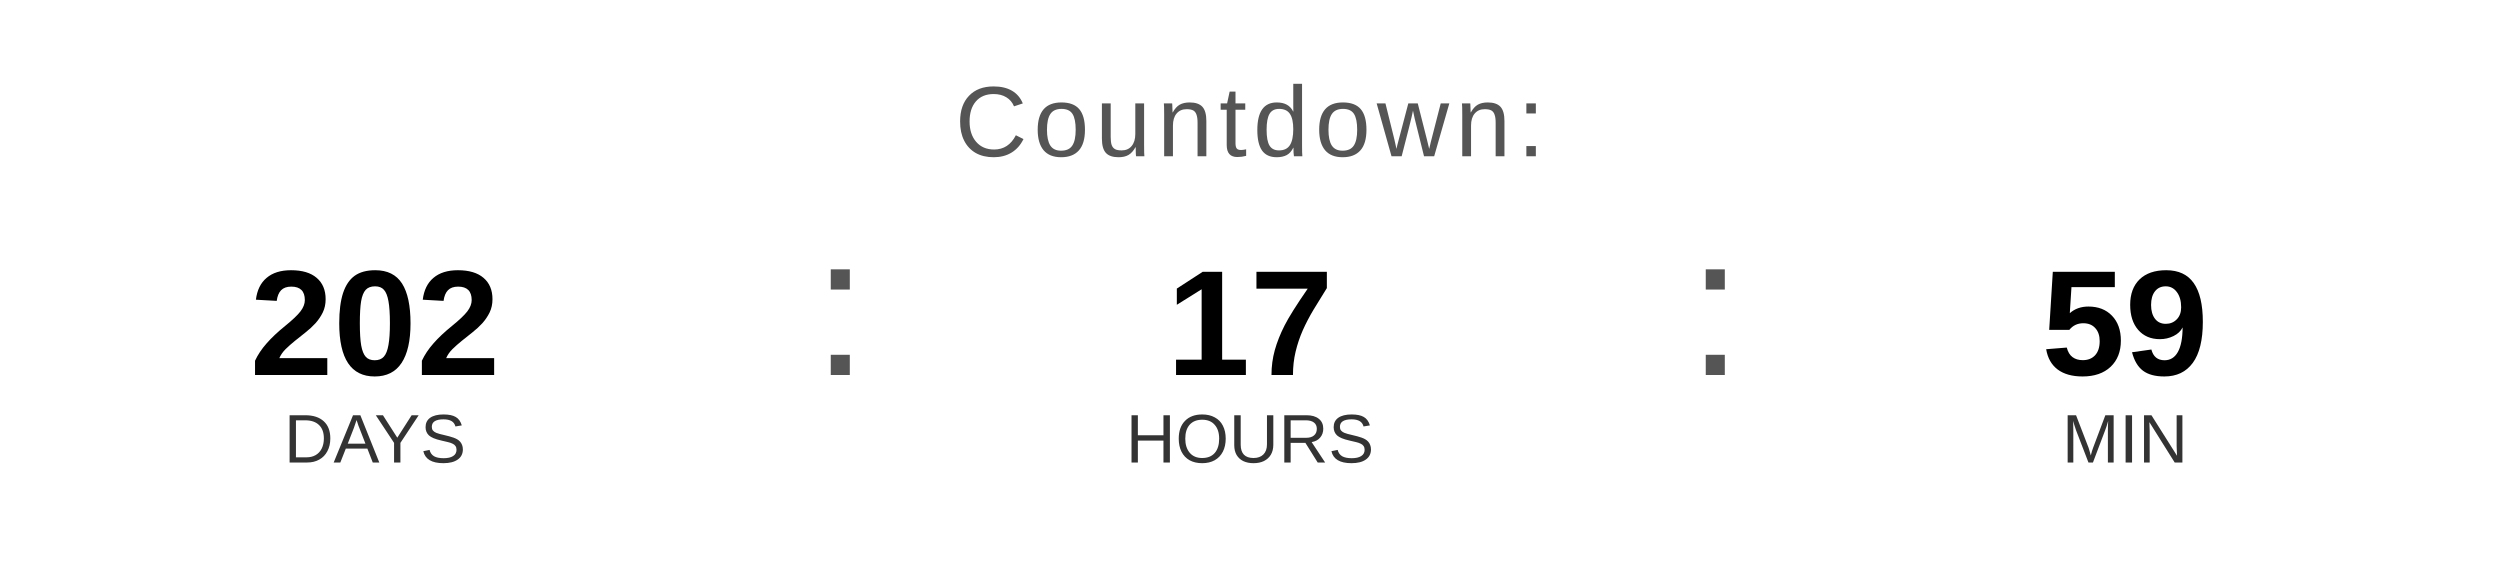
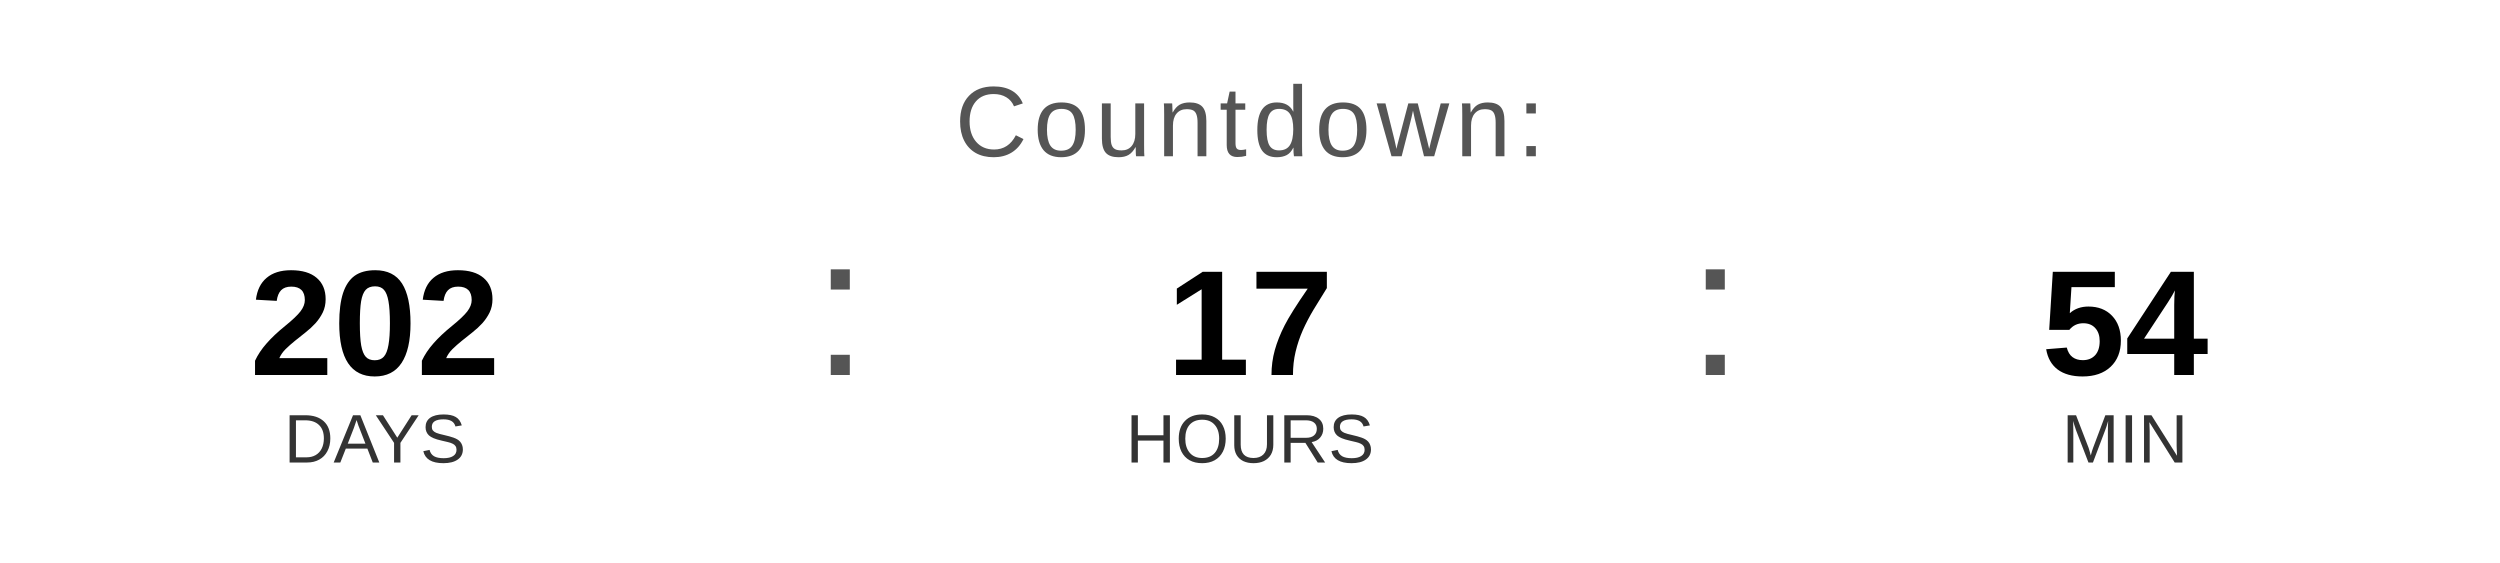
<svg xmlns="http://www.w3.org/2000/svg" width="400" height="90" viewBox="0 0 400 90">
  <text x="200" y="25" font-family="Arial, Helvetica, sans-serif" font-size="16" fill="#555555" text-anchor="middle" letter-spacing="1">
    Countdown:
  </text>
  <text x="60" y="60" font-family="Arial, Helvetica, sans-serif" font-size="24" font-weight="bold" fill="#000000" text-anchor="middle">202</text>
  <text x="60" y="74" font-family="Arial, Helvetica, sans-serif" font-size="11" fill="#333333" text-anchor="middle">DAYS</text>
  <text x="130" y="60" font-family="Arial, sans-serif" font-size="32" fill="#555555">:</text>
  <text x="200" y="60" font-family="Arial, Helvetica, sans-serif" font-size="24" font-weight="bold" fill="#000000" text-anchor="middle">17</text>
  <text x="200" y="74" font-family="Arial, Helvetica, sans-serif" font-size="11" fill="#333333" text-anchor="middle">HOURS</text>
  <text x="270" y="60" font-family="Arial, sans-serif" font-size="32" fill="#555555">:</text>
-   <text x="340" y="60" font-family="Arial, Helvetica, sans-serif" font-size="24" font-weight="bold" fill="#000000" text-anchor="middle">59</text>
+   <text x="340" y="60" font-family="Arial, Helvetica, sans-serif" font-size="24" font-weight="bold" fill="#000000" text-anchor="middle">54</text>
  <text x="340" y="74" font-family="Arial, Helvetica, sans-serif" font-size="11" fill="#333333" text-anchor="middle">MIN</text>
</svg>
